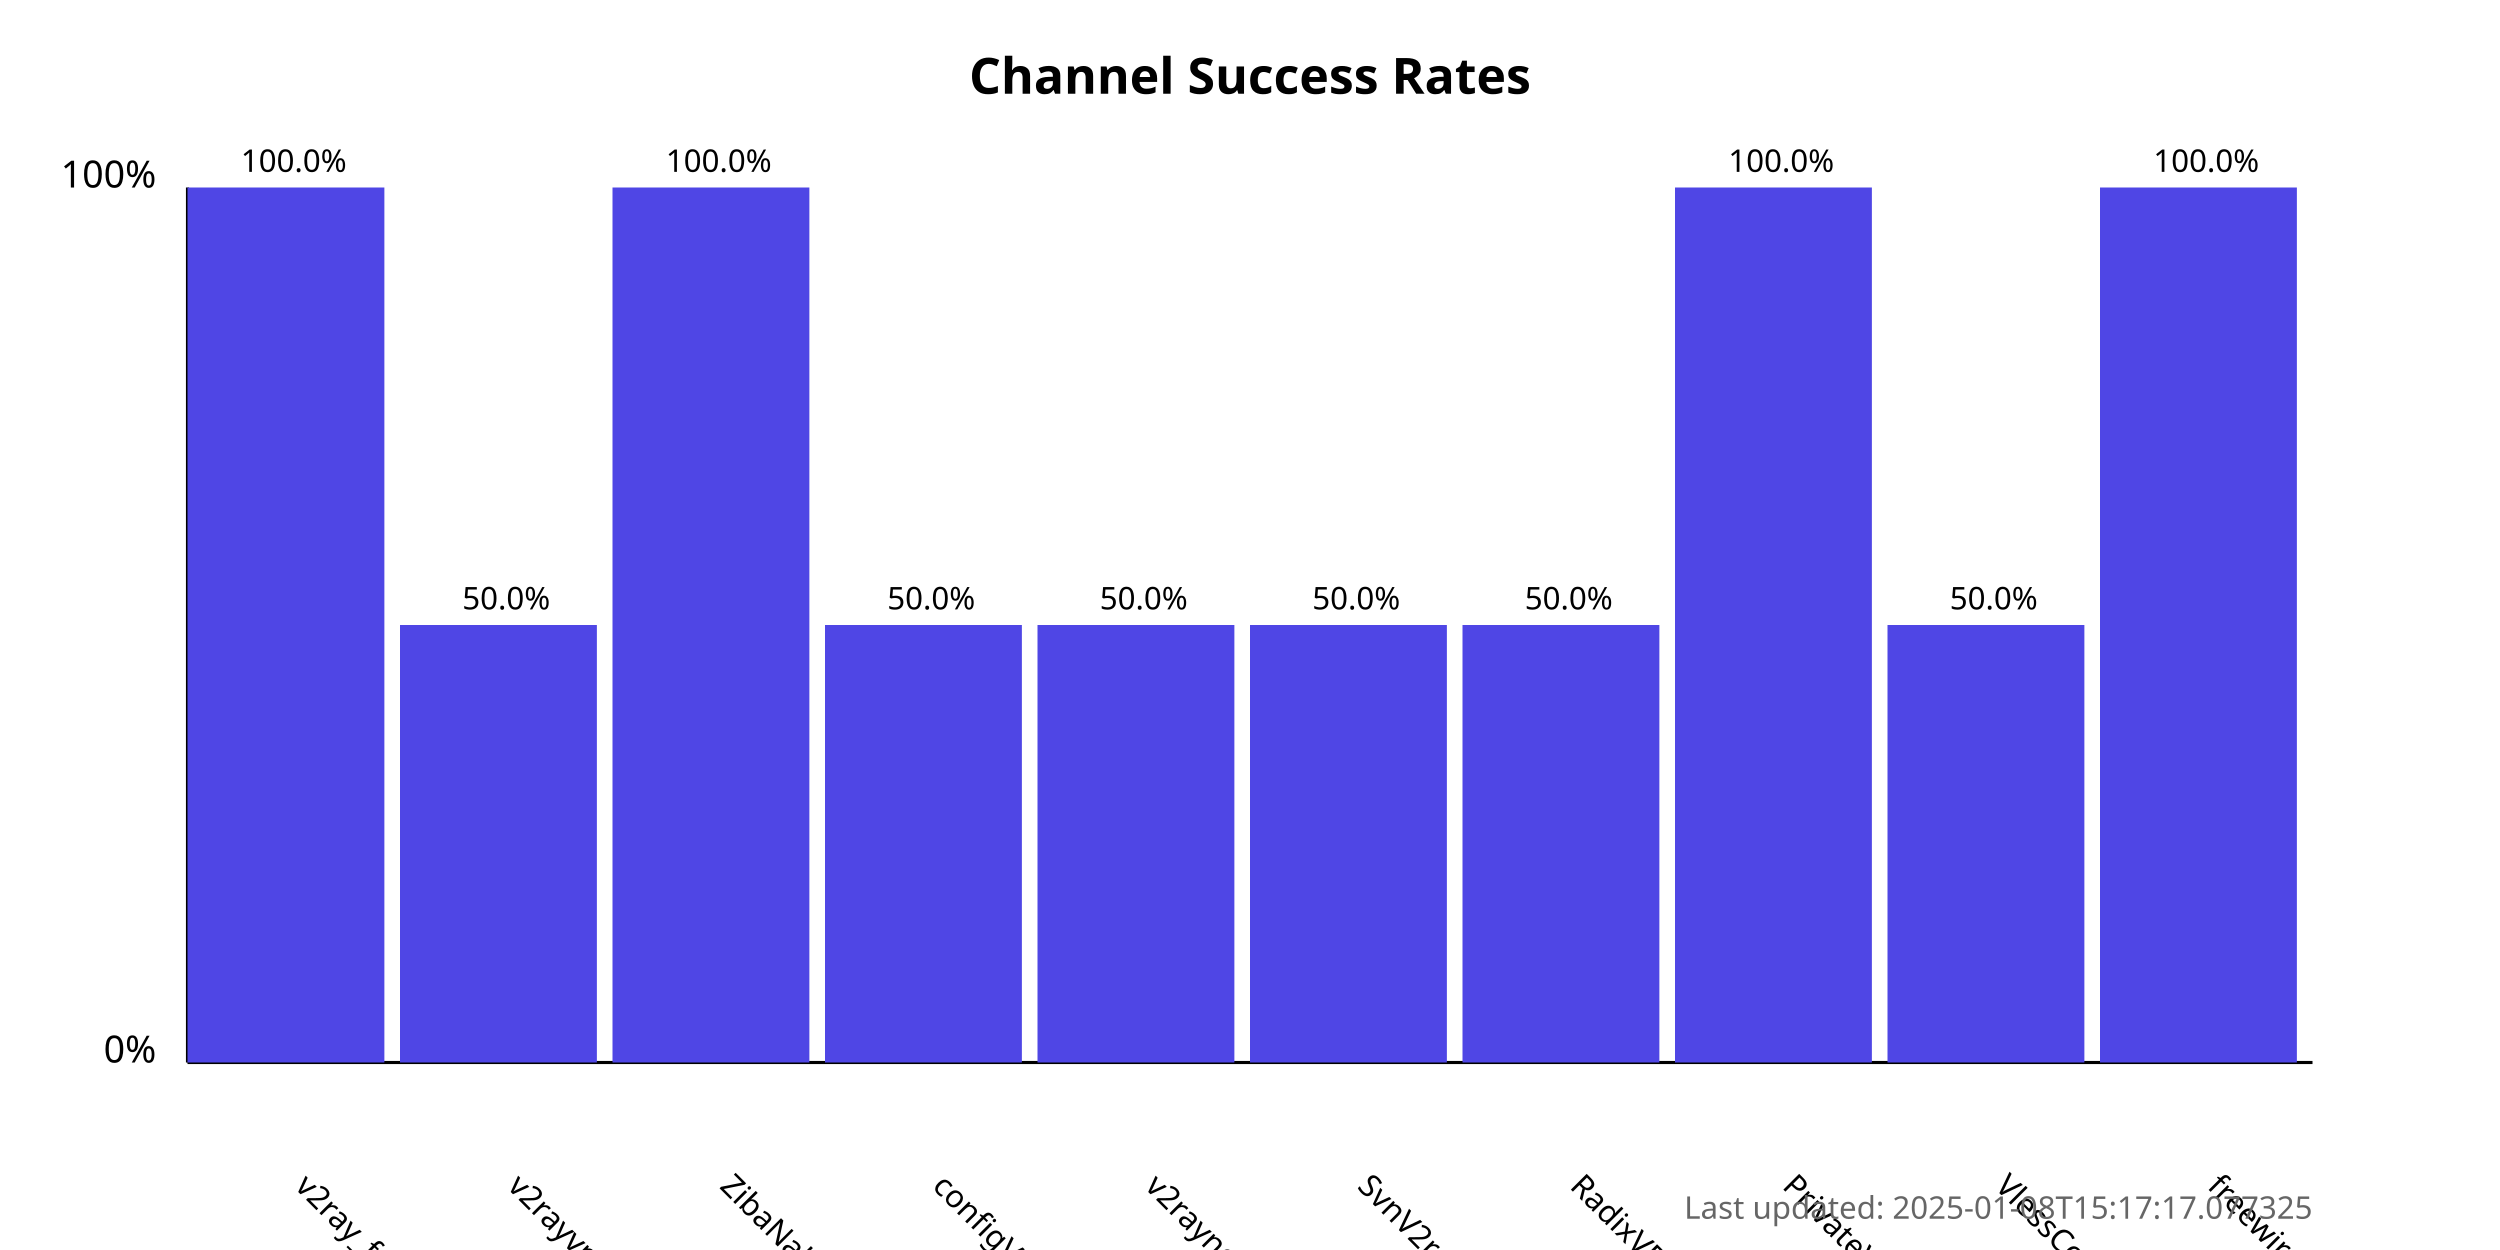
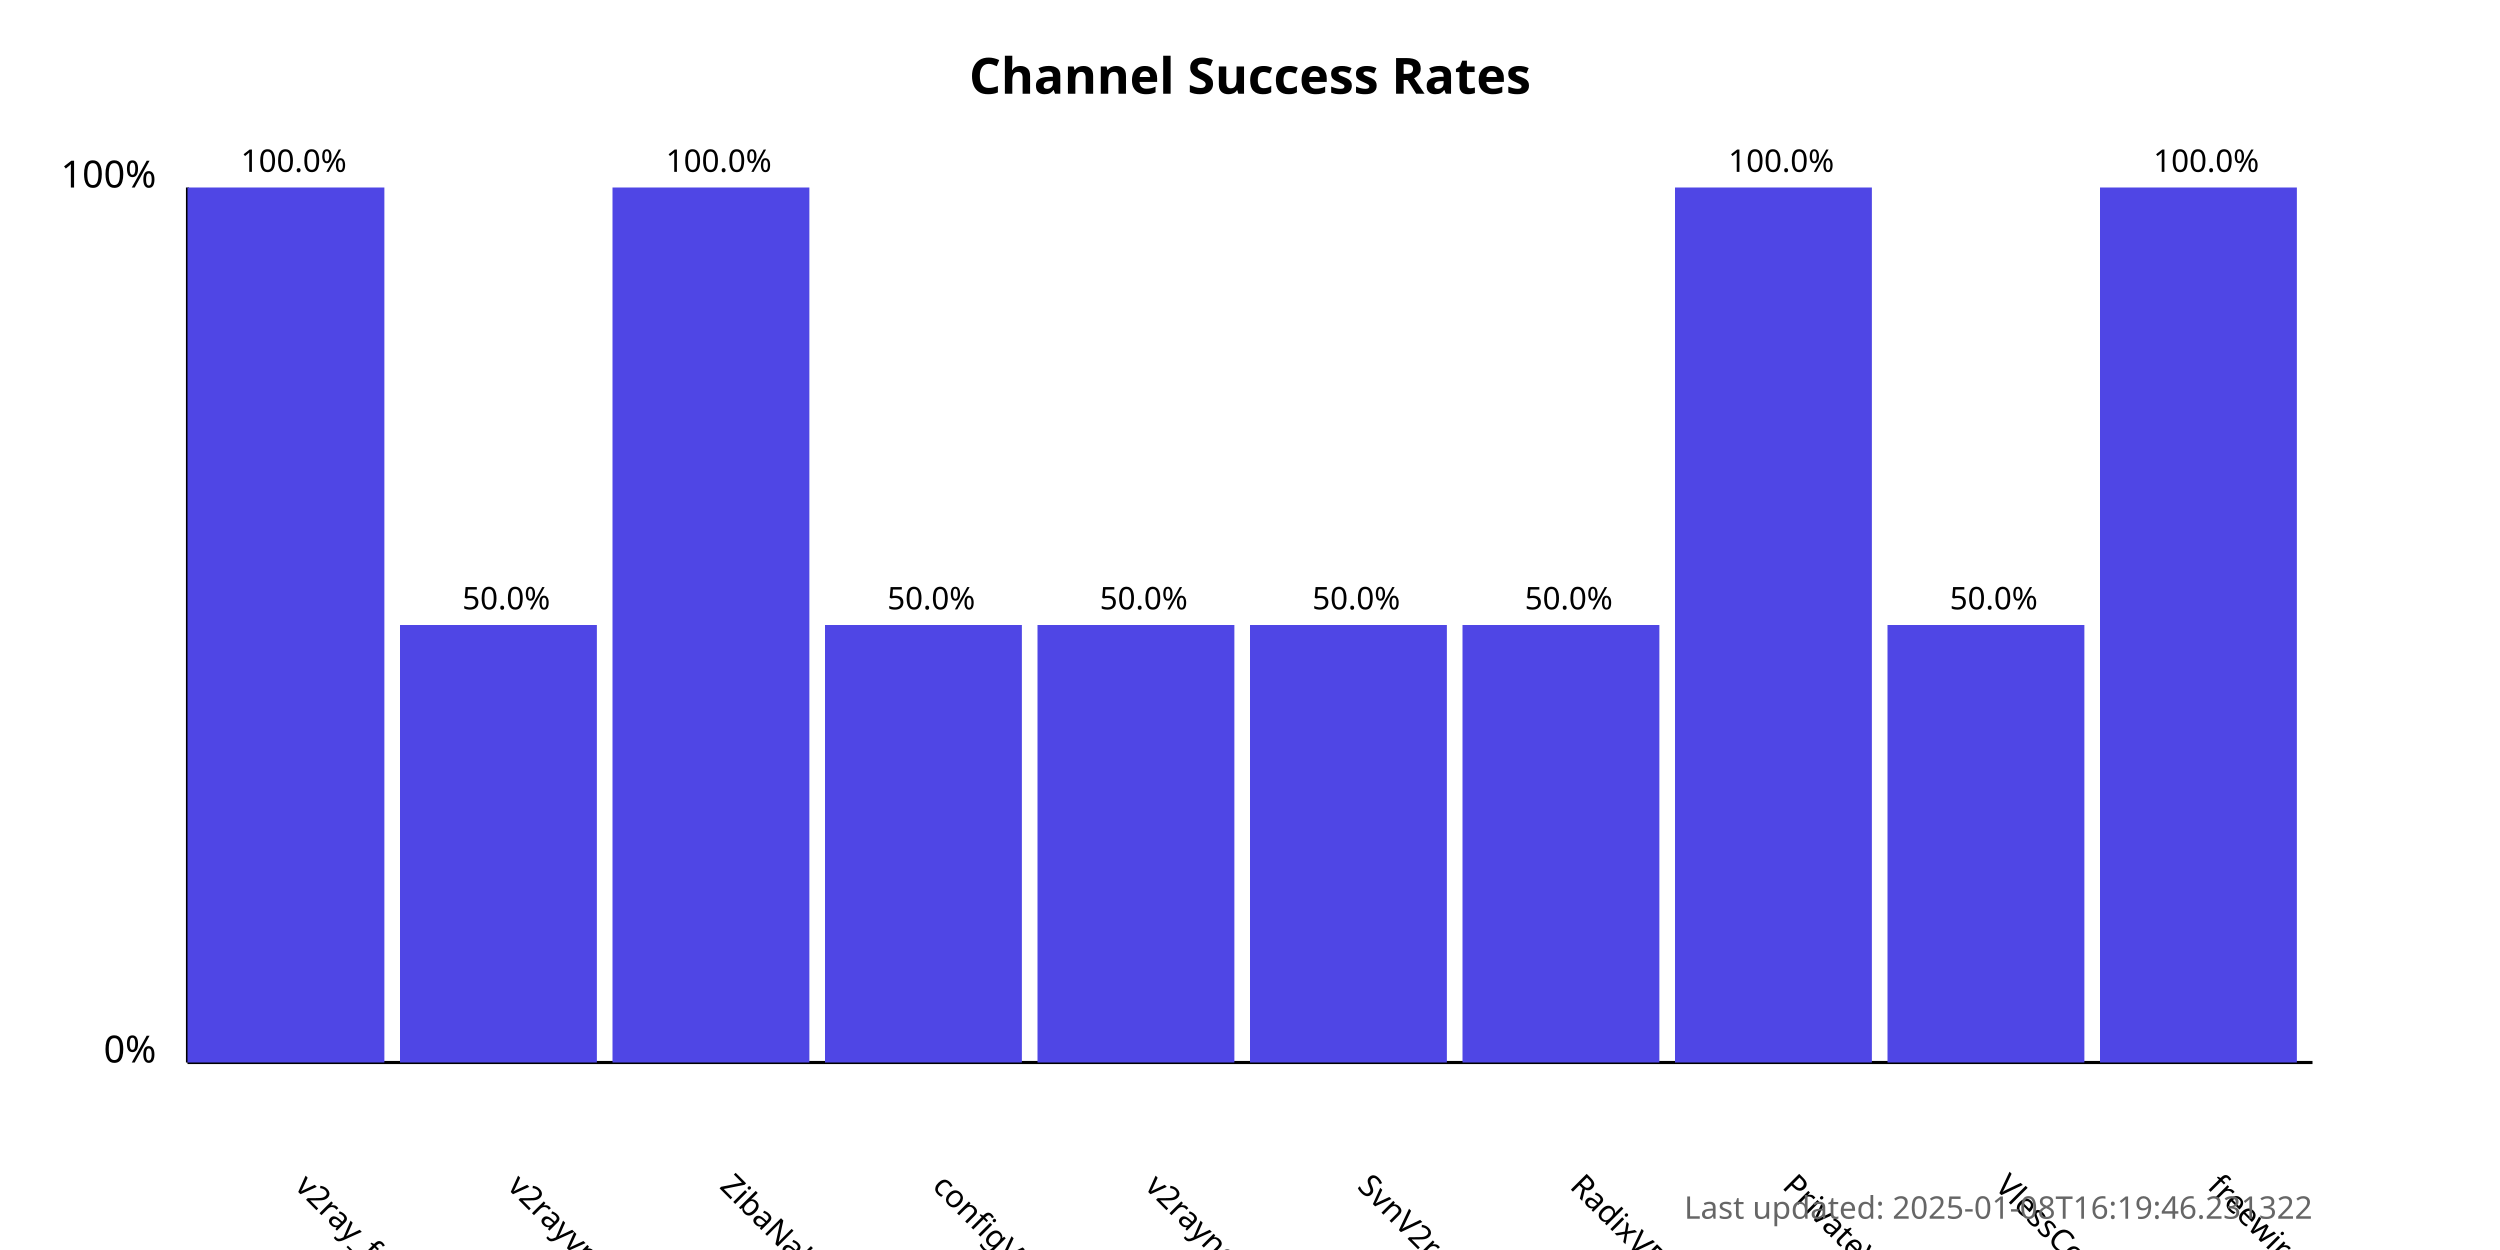
<svg xmlns="http://www.w3.org/2000/svg" width="800" height="400">
  <style>
            .chart-title { font: bold 16px sans-serif; }
            .axis-label { font: 12px sans-serif; }
            .tick-label { font: 10px sans-serif; }
            .bar { fill: #4f46e5; }
            .bar:hover { fill: #6366f1; }
            .timestamp { font: 10px sans-serif; fill: #666; }
        </style>
  <text x="400.0" y="30" text-anchor="middle" class="chart-title">
            Channel Success Rates
        </text>
  <line x1="60" y1="340" x2="60" y2="60" stroke="black" stroke-width="1" />
  <line x1="60" y1="340" x2="740" y2="340" stroke="black" stroke-width="1" />
  <text x="50" y="340" text-anchor="end" class="axis-label">0%</text>
  <text x="50" y="60" text-anchor="end" class="axis-label">100%</text>
  <g>
    <rect x="60" y="60.0" width="63.0" height="280.0" class="bar" />
    <text x="94.0" y="380" transform="rotate(45, 94.0, 380)" text-anchor="start" class="tick-label">
                v2ray_free_conf
            </text>
    <text x="94.0" y="55.0" text-anchor="middle" class="tick-label">
                100.0%
            </text>
  </g>
  <g>
    <rect x="128.0" y="200.0" width="63.0" height="140.0" class="bar" />
    <text x="162.0" y="380" transform="rotate(45, 162.0, 380)" text-anchor="start" class="tick-label">
                v2rayvpno
            </text>
    <text x="162.0" y="195.0" text-anchor="middle" class="tick-label">
                50.0%
            </text>
  </g>
  <g>
    <rect x="196.0" y="60.0" width="63.0" height="280.0" class="bar" />
    <text x="230.0" y="380" transform="rotate(45, 230.0, 380)" text-anchor="start" class="tick-label">
                ZibaNabz
            </text>
    <text x="230.0" y="55.0" text-anchor="middle" class="tick-label">
                100.0%
            </text>
  </g>
  <g>
    <rect x="264.0" y="200.0" width="63.0" height="140.0" class="bar" />
    <text x="298.0" y="380" transform="rotate(45, 298.0, 380)" text-anchor="start" class="tick-label">
                configV2rayForFree
            </text>
    <text x="298.0" y="195.0" text-anchor="middle" class="tick-label">
                50.0%
            </text>
  </g>
  <g>
    <rect x="332.0" y="200.0" width="63.0" height="140.0" class="bar" />
    <text x="366.0" y="380" transform="rotate(45, 366.0, 380)" text-anchor="start" class="tick-label">
                v2rayngvpn
            </text>
    <text x="366.0" y="195.0" text-anchor="middle" class="tick-label">
                50.0%
            </text>
  </g>
  <g>
    <rect x="400.0" y="200.0" width="63.0" height="140.0" class="bar" />
    <text x="434.0" y="380" transform="rotate(45, 434.0, 380)" text-anchor="start" class="tick-label">
                SvnV2ray
            </text>
    <text x="434.0" y="195.0" text-anchor="middle" class="tick-label">
                50.0%
            </text>
  </g>
  <g>
    <rect x="468.0" y="200.0" width="63.0" height="140.0" class="bar" />
    <text x="502.0" y="380" transform="rotate(45, 502.0, 380)" text-anchor="start" class="tick-label">
                RadixVPN
            </text>
    <text x="502.0" y="195.0" text-anchor="middle" class="tick-label">
                50.0%
            </text>
  </g>
  <g>
    <rect x="536.0" y="60.0" width="63.0" height="280.0" class="bar" />
    <text x="570.0" y="380" transform="rotate(45, 570.0, 380)" text-anchor="start" class="tick-label">
                PrivateVPNs
            </text>
    <text x="570.0" y="55.0" text-anchor="middle" class="tick-label">
                100.0%
            </text>
  </g>
  <g>
    <rect x="604.0" y="200.0" width="63.0" height="140.0" class="bar" />
    <text x="638.0" y="380" transform="rotate(45, 638.0, 380)" text-anchor="start" class="tick-label">
                VlessConfig
            </text>
    <text x="638.0" y="195.0" text-anchor="middle" class="tick-label">
                50.0%
            </text>
  </g>
  <g>
    <rect x="672.0" y="60.0" width="63.0" height="280.0" class="bar" />
    <text x="706.0" y="380" transform="rotate(45, 706.0, 380)" text-anchor="start" class="tick-label">
                freewireguard
            </text>
    <text x="706.0" y="55.0" text-anchor="middle" class="tick-label">
                100.0%
            </text>
  </g>
  <text x="740" y="390" text-anchor="end" class="timestamp">
-             Last updated: 2025-01-08T15:17:17.077325
+             Last updated: 2025-01-08T16:19:46.231322
        </text>
</svg>
